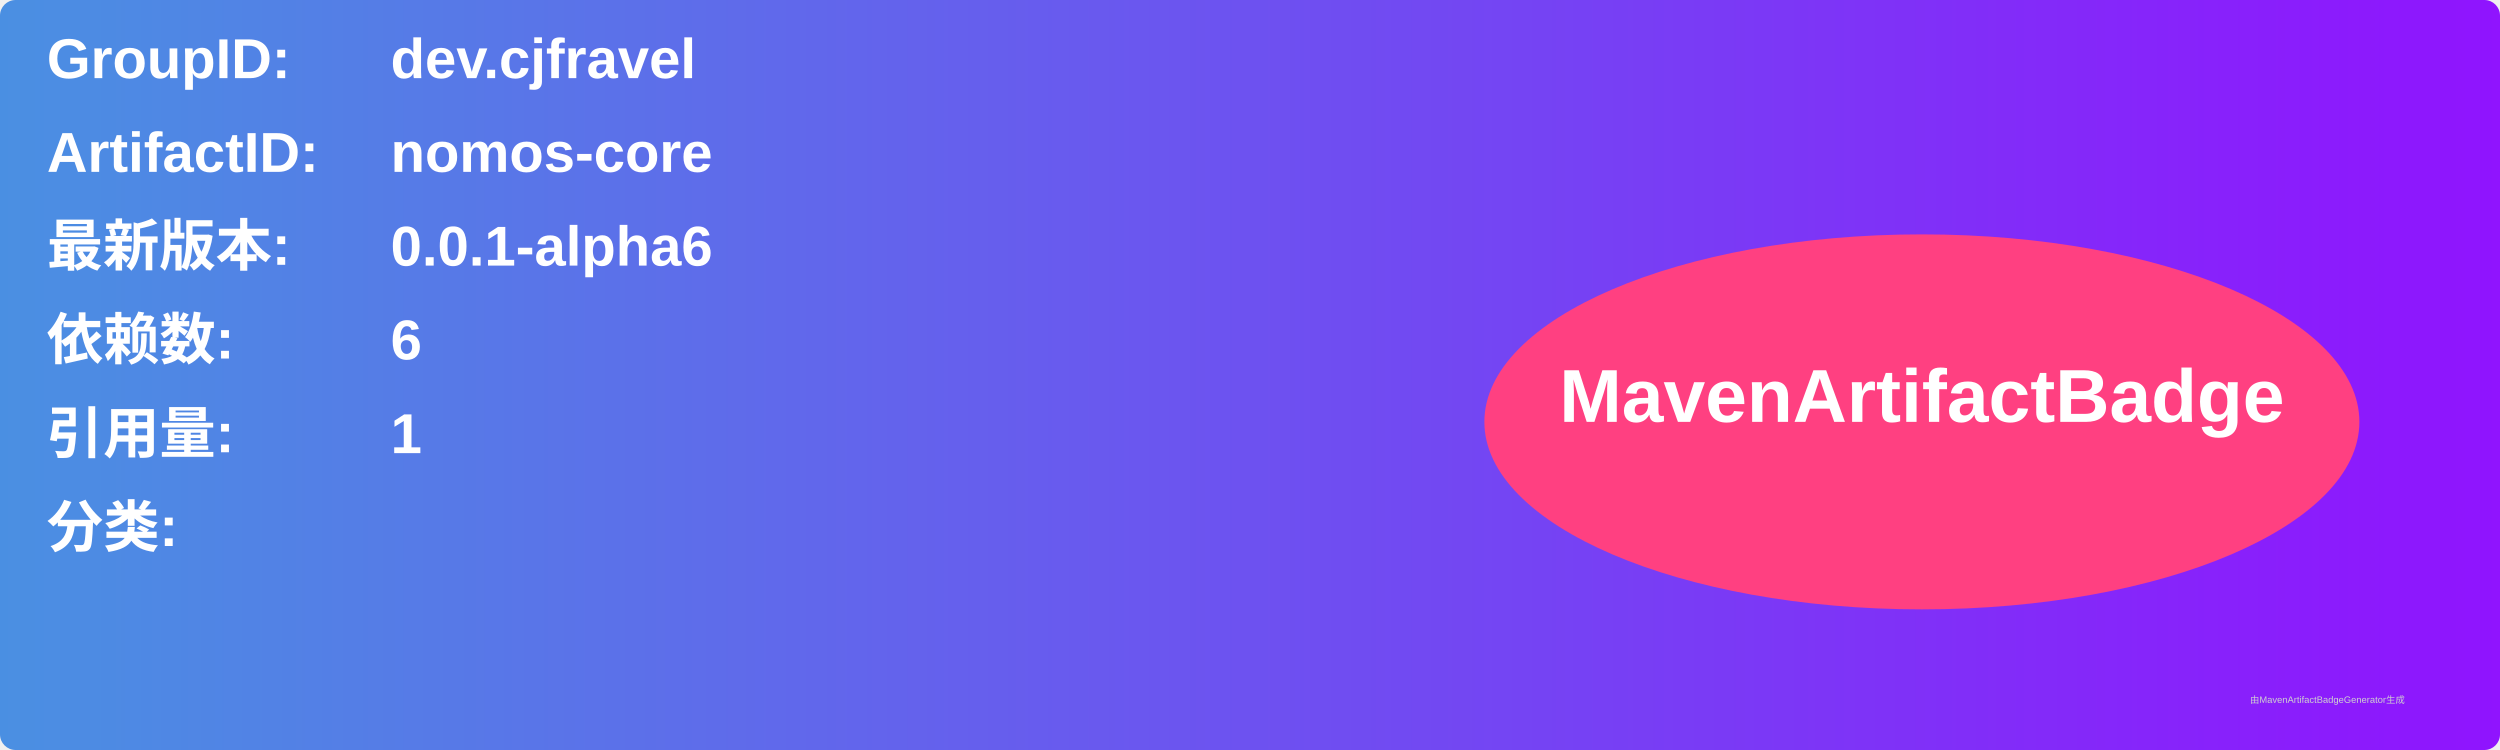
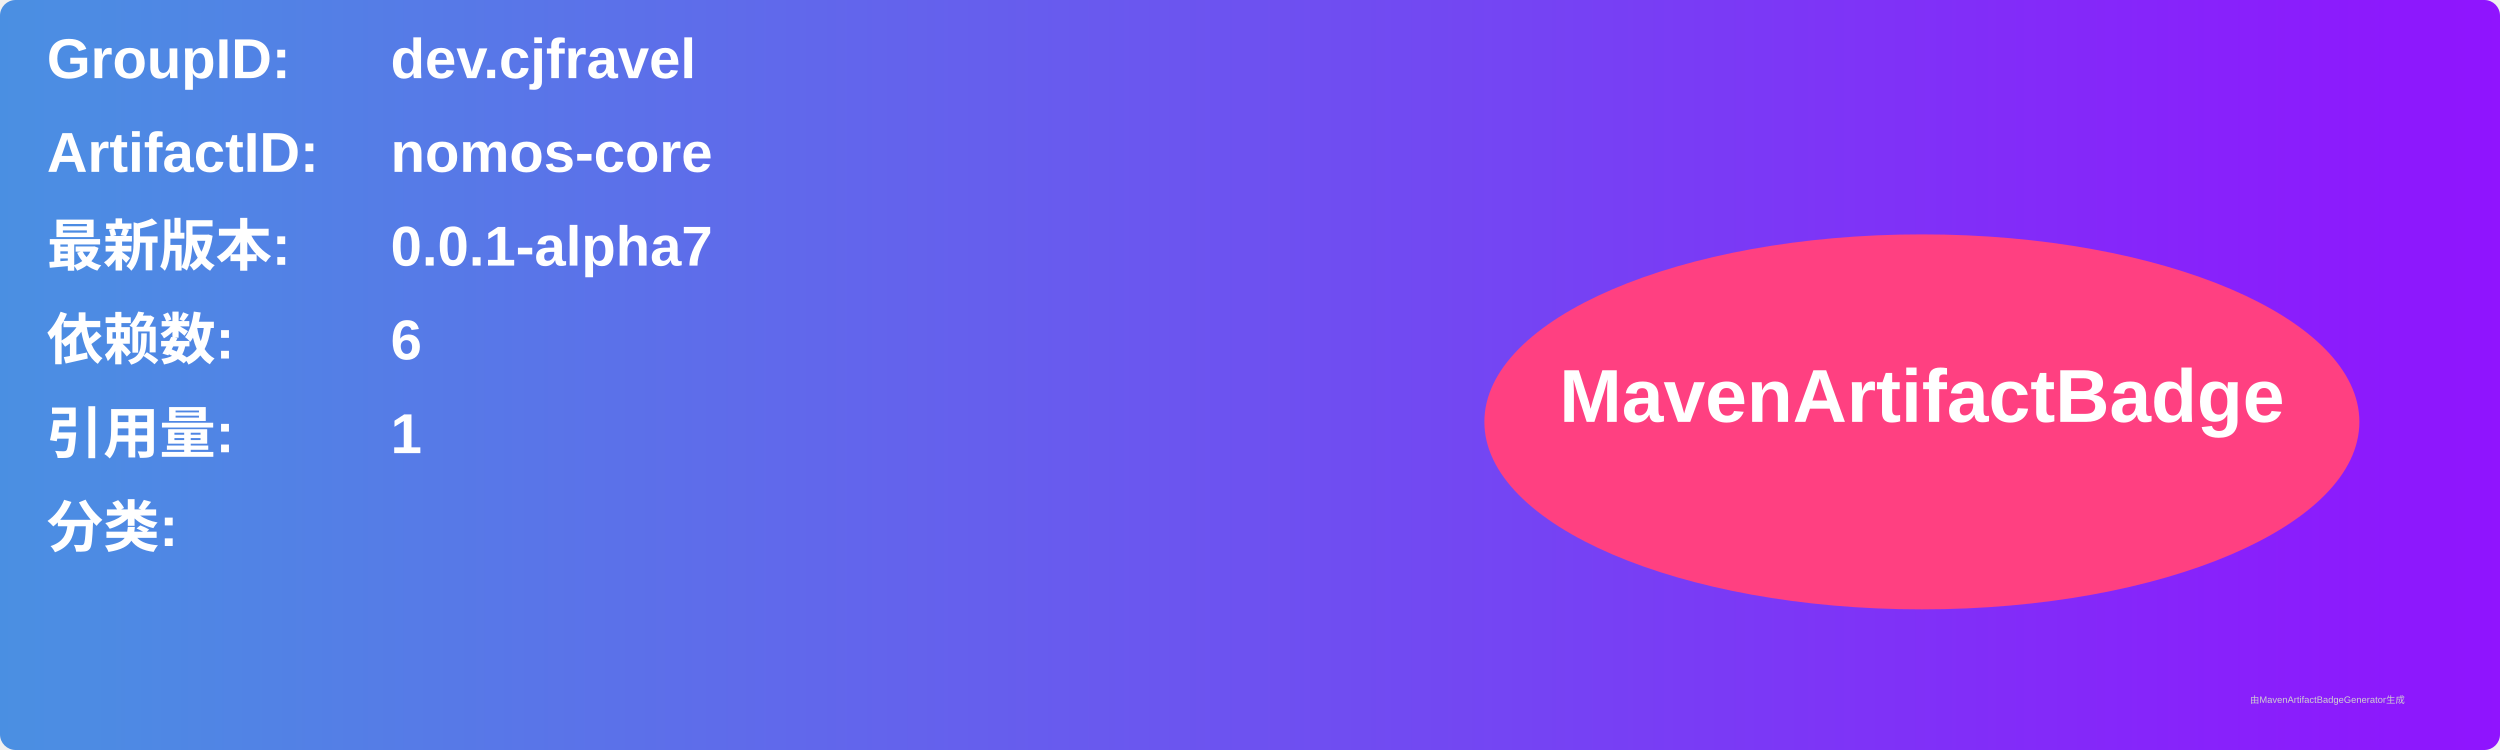
<svg xmlns="http://www.w3.org/2000/svg" width="800" height="240" viewBox="0 0 800 240">
  <linearGradient id="grad" x1="0%" y1="0%" x2="100%" y2="0%">
    <stop offset="0%" stop-color="#4a90e2" />
    <stop offset="100%" stop-color="#9013fe" />
  </linearGradient>
  <rect width="100%" height="100%" rx="5" ry="5" fill="url(#grad)" />
  <g transform="translate(15, 15)">
    <text x="0" y="10" font-family="Arial" font-size="18" fill="white" font-weight="bold" width="260">GroupID:</text>
    <text x="110" y="10" font-family="Arial" font-size="18" fill="white" font-weight="bold" width="460">dev.cjfravel</text>
    <text x="0" y="40" font-family="Arial" font-size="18" fill="white" font-weight="bold" width="260">ArtifactID:</text>
    <text x="110" y="40" font-family="Arial" font-size="18" fill="white" font-weight="bold" width="460">nomos-core</text>
    <text x="0" y="70" font-family="Arial" font-size="18" fill="white" font-weight="bold">最新版本:</text>
    <text x="110" y="70" font-family="Arial" font-size="18" fill="white" font-weight="bold">
-       <tspan font-weight="bold">0.0.1-alpha6</tspan>
+       <tspan font-weight="bold">0.0.1-alpha7</tspan>
    </text>
    <text x="0" y="100" font-family="Arial" font-size="18" fill="white" font-weight="bold">依赖数: </text>
    <text x="110" y="100" font-family="Arial" font-size="18" fill="white">
      <tspan font-weight="bold">6</tspan>
    </text>
    <text x="0" y="130" font-family="Arial" font-size="18" fill="white" font-weight="bold">引用量: </text>
    <text x="110" y="130" font-family="Arial" font-size="18" fill="white">
      <tspan font-weight="bold">1</tspan>
    </text>
    <text x="0" y="160" font-family="Arial" font-size="18" fill="white" font-weight="bold">分类:</text>
    <text x="10" y="190" font-family="Arial" font-size="10" fill="white">
      <tspan font-weight="bold" />
    </text>
    <ellipse cx="600" cy="120" rx="140" ry="60" fill="#ff4081" />
    <text x="600" y="120" text-anchor="middle" font-family="Arial" font-size="24" fill="white" font-weight="bold">MavenArtifactBadge</text>
  </g>
  <text x="720" y="225" font-family="Arial" font-size="3" fill="#d0d0d0">由MavenArtifactBadgeGenerator生成</text>
</svg>
